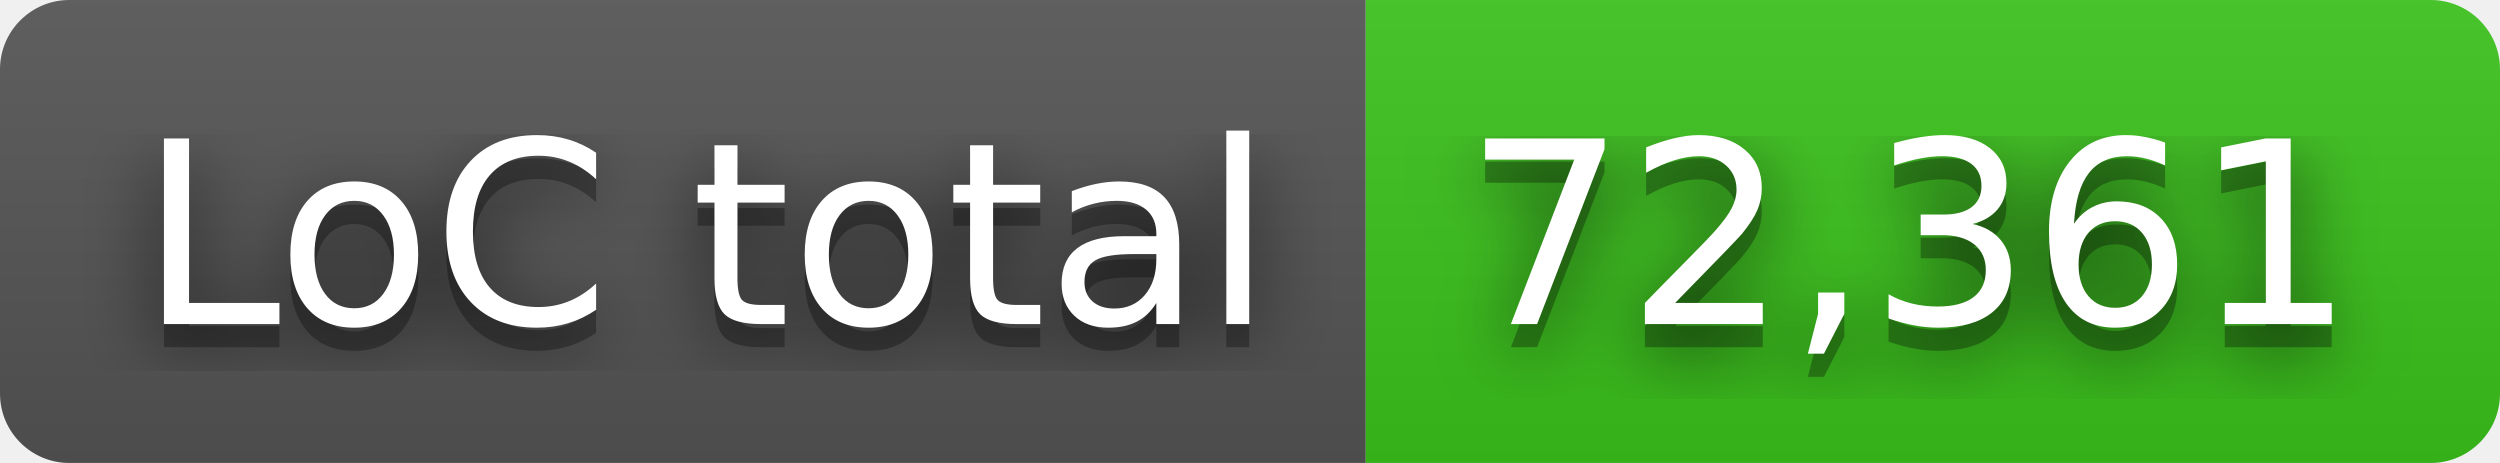
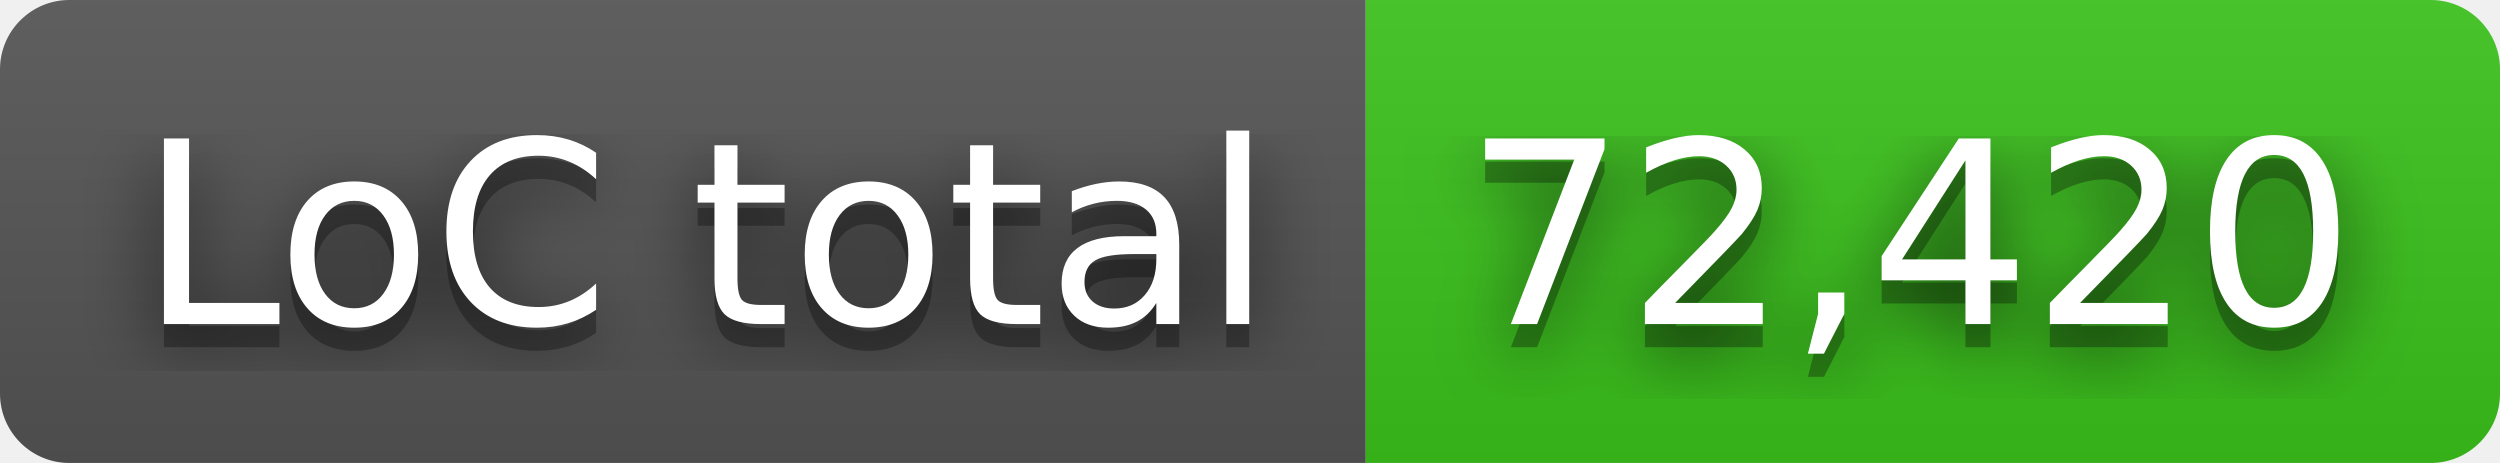
- <svg xmlns="http://www.w3.org/2000/svg" width="108" height="20" role="img" aria-label="LoC total: 72,361">
+ <svg xmlns="http://www.w3.org/2000/svg" width="108" height="20" role="img" aria-label="LoC total: 72,420">
  <filter id="blur">
    <feGaussianBlur in="SourceGraphic" stdDeviation="16" />
  </filter>
  <linearGradient id="s" x2="0" y2="100%">
    <stop offset="0" stop-color="#bbb" stop-opacity=".1" />
    <stop offset="1" stop-opacity=".1" />
  </linearGradient>
  <clipPath id="r">
    <rect width="108" height="20" rx="3" fill="#fff" />
  </clipPath>
  <g clip-path="url(#r)">
    <rect width="59" height="20" fill="#555" />
    <rect x="59" width="49" height="20" fill="#3bc41c" />
    <rect width="108" height="20" fill="url(#s)" />
  </g>
  <g fill="#fff" text-anchor="middle" font-family="Verdana,Geneva,DejaVu Sans,sans-serif" text-rendering="geometricPrecision" font-size="110">
    <text aria-hidden="true" x="305" y="150" fill="#010101" fill-opacity=".80" filter="url(#blur)" transform="scale(.1)" textLength="490">LoC total</text>
    <text aria-hidden="true" x="305" y="150" fill="#010101" fill-opacity=".3" transform="scale(.1)" textLength="490">LoC total</text>
    <text x="305" y="140" transform="scale(.1)" fill="#fff" textLength="490">LoC total</text>
-     <text aria-hidden="true" x="825" y="150" fill="#010101" fill-opacity=".80" filter="url(#blur)" transform="scale(.1)" textLength="390">72,361</text>
-     <text aria-hidden="true" x="825" y="150" fill="#010101" fill-opacity=".3" transform="scale(.1)" textLength="390">72,361</text>
-     <text x="825" y="140" transform="scale(.1)" fill="#fff" textLength="390">72,361</text>
+     <text aria-hidden="true" x="825" y="150" fill="#010101" fill-opacity=".80" filter="url(#blur)" transform="scale(.1)" textLength="390">72,420</text>
+     <text aria-hidden="true" x="825" y="150" fill="#010101" fill-opacity=".3" transform="scale(.1)" textLength="390">72,420</text>
+     <text x="825" y="140" transform="scale(.1)" fill="#fff" textLength="390">72,420</text>
  </g>
</svg>
